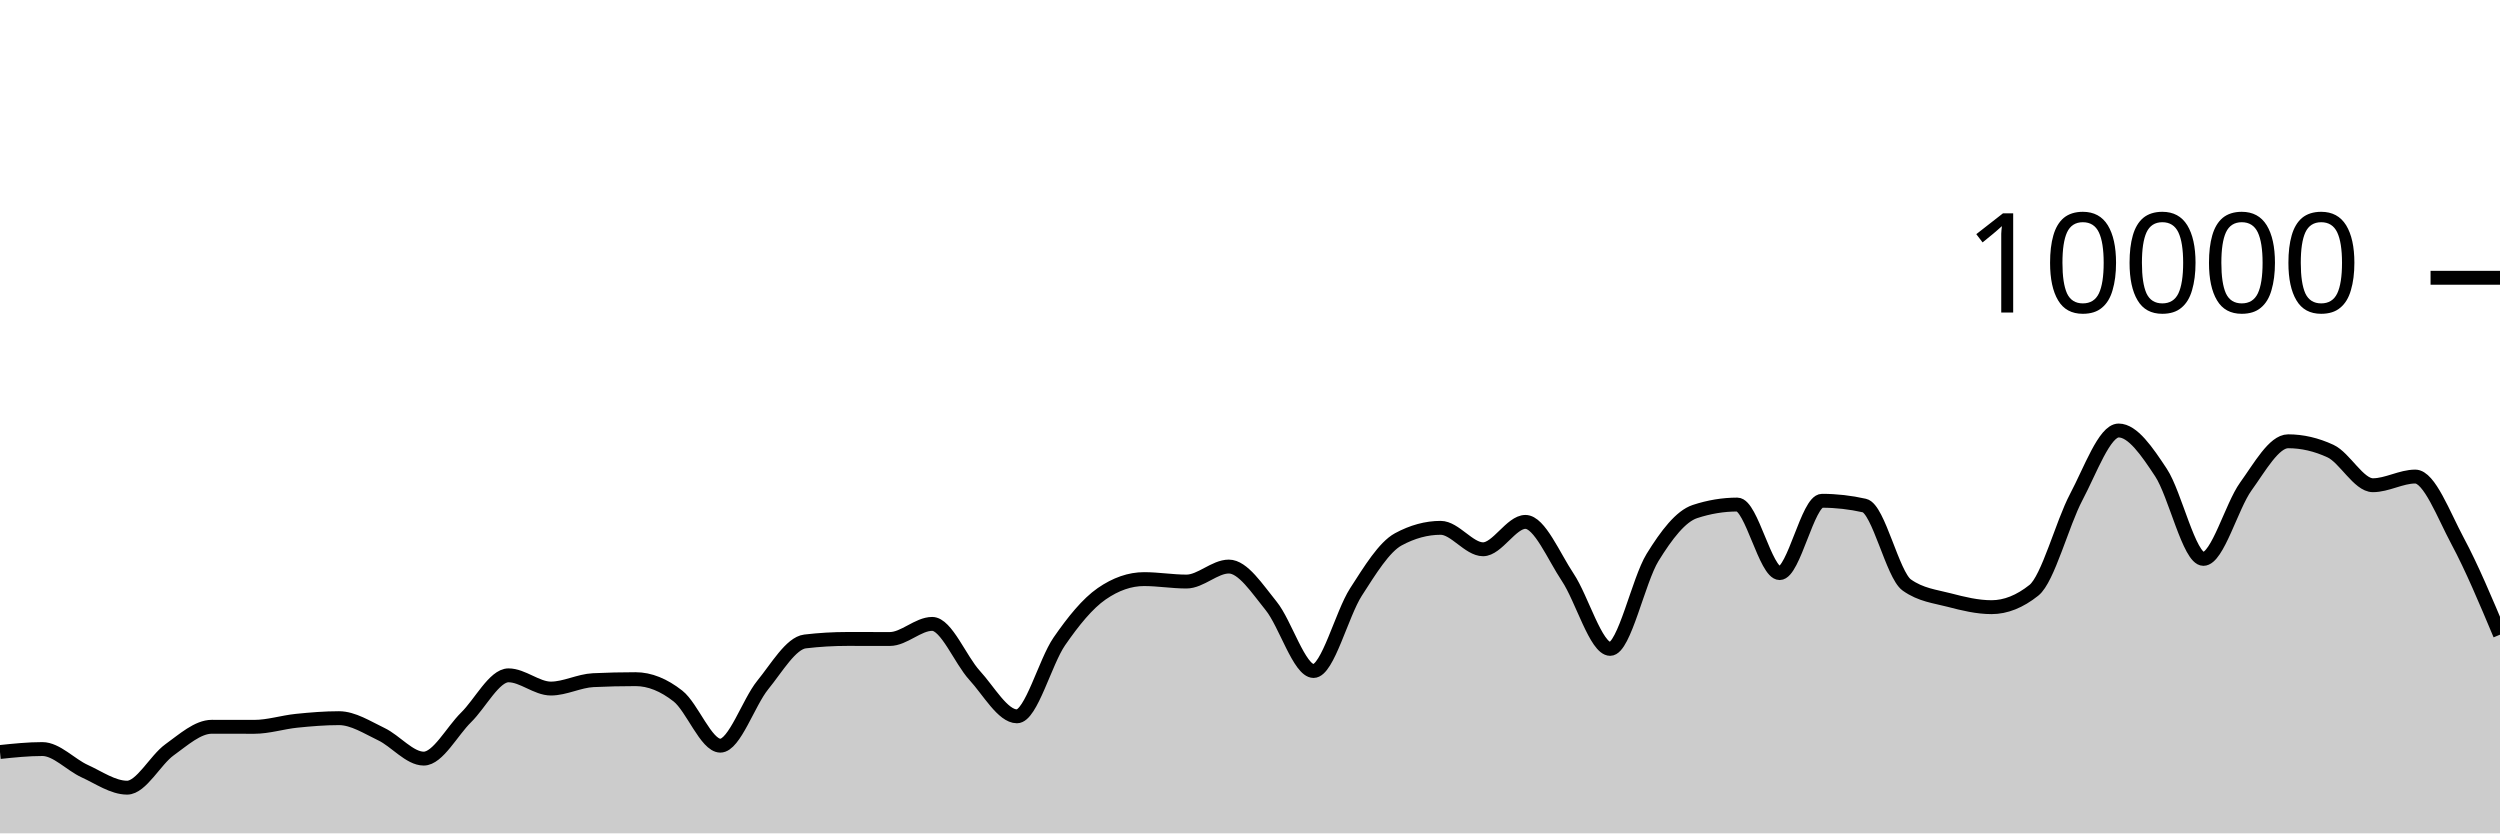
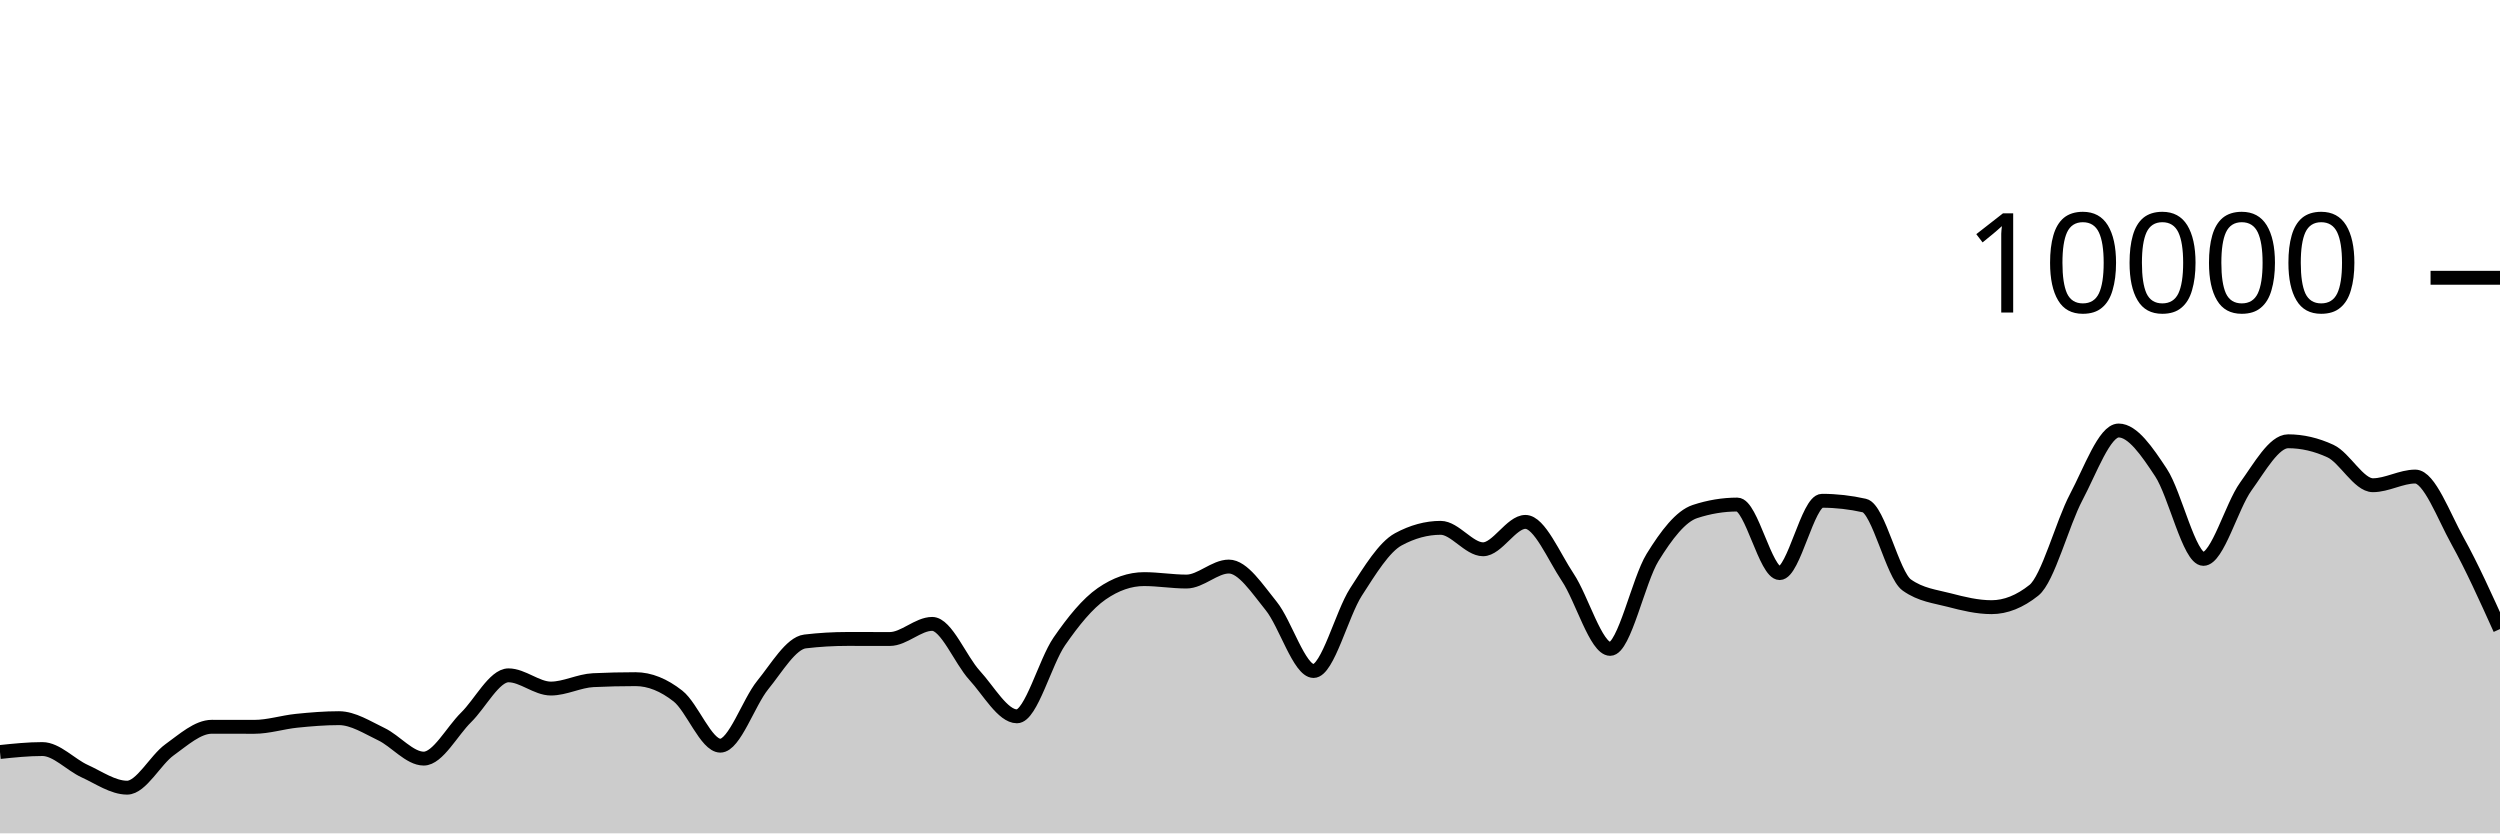
<svg xmlns="http://www.w3.org/2000/svg" viewBox="0 0 180 60">
  <g transform="translate(0,20)">
-     <path class="area" fill="rgba(0, 0, 0, 0.2)" d="M0,34.144C1.017,34.038,2.034,33.932,3.051,33.932C4.068,33.932,5.085,35.061,6.102,35.524C7.119,35.987,8.136,36.712,9.153,36.712C10.169,36.712,11.186,34.719,12.203,33.988C13.22,33.257,14.237,32.328,15.254,32.328C16.271,32.328,17.288,32.332,18.305,32.332C19.322,32.332,20.339,32,21.356,31.896C22.373,31.792,23.39,31.708,24.407,31.708C25.424,31.708,26.441,32.375,27.458,32.86C28.475,33.345,29.492,34.62,30.508,34.62C31.525,34.62,32.542,32.651,33.559,31.652C34.576,30.653,35.593,28.624,36.61,28.624C37.627,28.624,38.644,29.576,39.661,29.576C40.678,29.576,41.695,29.02,42.712,28.972C43.729,28.924,44.746,28.9,45.763,28.9C46.78,28.9,47.797,29.318,48.814,30.116C49.831,30.914,50.847,33.688,51.864,33.688C52.881,33.688,53.898,30.575,54.915,29.324C55.932,28.073,56.949,26.304,57.966,26.184C58.983,26.064,60,26.004,61.017,26.004C62.034,26.004,63.051,26.008,64.068,26.008C65.085,26.008,66.102,24.92,67.119,24.92C68.136,24.92,69.153,27.515,70.169,28.624C71.186,29.733,72.203,31.576,73.22,31.576C74.237,31.576,75.254,27.651,76.271,26.18C77.288,24.709,78.305,23.456,79.322,22.752C80.339,22.048,81.356,21.696,82.373,21.696C83.39,21.696,84.407,21.872,85.424,21.872C86.441,21.872,87.458,20.792,88.475,20.792C89.492,20.792,90.508,22.375,91.525,23.628C92.542,24.881,93.559,28.312,94.576,28.312C95.593,28.312,96.61,24.208,97.627,22.628C98.644,21.048,99.661,19.384,100.678,18.832C101.695,18.28,102.712,18.004,103.729,18.004C104.746,18.004,105.763,19.548,106.78,19.548C107.797,19.548,108.814,17.576,109.831,17.576C110.847,17.576,111.864,20.048,112.881,21.572C113.898,23.096,114.915,26.72,115.932,26.72C116.949,26.72,117.966,21.784,118.983,20.136C120,18.488,121.017,17.168,122.034,16.832C123.051,16.496,124.068,16.328,125.085,16.328C126.102,16.328,127.119,21.264,128.136,21.264C129.153,21.264,130.169,16.056,131.186,16.056C132.203,16.056,133.22,16.171,134.237,16.4C135.254,16.629,136.271,21.397,137.288,22.12C138.305,22.843,139.322,22.938,140.339,23.204C141.356,23.47,142.373,23.716,143.39,23.716C144.407,23.716,145.424,23.311,146.441,22.5C147.458,21.689,148.475,17.701,149.492,15.784C150.508,13.867,151.525,10.996,152.542,10.996C153.559,10.996,154.576,12.487,155.593,14.028C156.61,15.569,157.627,20.24,158.644,20.24C159.661,20.24,160.678,16.443,161.695,15.032C162.712,13.621,163.729,11.772,164.746,11.772C165.763,11.772,166.78,12.008,167.797,12.48C168.814,12.952,169.831,14.936,170.847,14.936C171.864,14.936,172.881,14.312,173.898,14.312C174.915,14.312,175.932,17.059,176.949,18.956C177.966,20.853,178.983,23.275,180,25.696L180,40C178.983,40,177.966,40,176.949,40C175.932,40,174.915,40,173.898,40C172.881,40,171.864,40,170.847,40C169.831,40,168.814,40,167.797,40C166.78,40,165.763,40,164.746,40C163.729,40,162.712,40,161.695,40C160.678,40,159.661,40,158.644,40C157.627,40,156.61,40,155.593,40C154.576,40,153.559,40,152.542,40C151.525,40,150.508,40,149.492,40C148.475,40,147.458,40,146.441,40C145.424,40,144.407,40,143.39,40C142.373,40,141.356,40,140.339,40C139.322,40,138.305,40,137.288,40C136.271,40,135.254,40,134.237,40C133.22,40,132.203,40,131.186,40C130.169,40,129.153,40,128.136,40C127.119,40,126.102,40,125.085,40C124.068,40,123.051,40,122.034,40C121.017,40,120,40,118.983,40C117.966,40,116.949,40,115.932,40C114.915,40,113.898,40,112.881,40C111.864,40,110.847,40,109.831,40C108.814,40,107.797,40,106.78,40C105.763,40,104.746,40,103.729,40C102.712,40,101.695,40,100.678,40C99.661,40,98.644,40,97.627,40C96.61,40,95.593,40,94.576,40C93.559,40,92.542,40,91.525,40C90.508,40,89.492,40,88.475,40C87.458,40,86.441,40,85.424,40C84.407,40,83.39,40,82.373,40C81.356,40,80.339,40,79.322,40C78.305,40,77.288,40,76.271,40C75.254,40,74.237,40,73.22,40C72.203,40,71.186,40,70.169,40C69.153,40,68.136,40,67.119,40C66.102,40,65.085,40,64.068,40C63.051,40,62.034,40,61.017,40C60,40,58.983,40,57.966,40C56.949,40,55.932,40,54.915,40C53.898,40,52.881,40,51.864,40C50.847,40,49.831,40,48.814,40C47.797,40,46.78,40,45.763,40C44.746,40,43.729,40,42.712,40C41.695,40,40.678,40,39.661,40C38.644,40,37.627,40,36.61,40C35.593,40,34.576,40,33.559,40C32.542,40,31.525,40,30.508,40C29.492,40,28.475,40,27.458,40C26.441,40,25.424,40,24.407,40C23.39,40,22.373,40,21.356,40C20.339,40,19.322,40,18.305,40C17.288,40,16.271,40,15.254,40C14.237,40,13.22,40,12.203,40C11.186,40,10.169,40,9.153,40C8.136,40,7.119,40,6.102,40C5.085,40,4.068,40,3.051,40C2.034,40,1.017,40,0,40Z" />
-     <path class="line" stroke="black" fill="none" d="M0,34.144C1.017,34.038,2.034,33.932,3.051,33.932C4.068,33.932,5.085,35.061,6.102,35.524C7.119,35.987,8.136,36.712,9.153,36.712C10.169,36.712,11.186,34.719,12.203,33.988C13.22,33.257,14.237,32.328,15.254,32.328C16.271,32.328,17.288,32.332,18.305,32.332C19.322,32.332,20.339,32,21.356,31.896C22.373,31.792,23.39,31.708,24.407,31.708C25.424,31.708,26.441,32.375,27.458,32.86C28.475,33.345,29.492,34.62,30.508,34.62C31.525,34.62,32.542,32.651,33.559,31.652C34.576,30.653,35.593,28.624,36.61,28.624C37.627,28.624,38.644,29.576,39.661,29.576C40.678,29.576,41.695,29.02,42.712,28.972C43.729,28.924,44.746,28.9,45.763,28.9C46.78,28.9,47.797,29.318,48.814,30.116C49.831,30.914,50.847,33.688,51.864,33.688C52.881,33.688,53.898,30.575,54.915,29.324C55.932,28.073,56.949,26.304,57.966,26.184C58.983,26.064,60,26.004,61.017,26.004C62.034,26.004,63.051,26.008,64.068,26.008C65.085,26.008,66.102,24.92,67.119,24.92C68.136,24.92,69.153,27.515,70.169,28.624C71.186,29.733,72.203,31.576,73.22,31.576C74.237,31.576,75.254,27.651,76.271,26.18C77.288,24.709,78.305,23.456,79.322,22.752C80.339,22.048,81.356,21.696,82.373,21.696C83.39,21.696,84.407,21.872,85.424,21.872C86.441,21.872,87.458,20.792,88.475,20.792C89.492,20.792,90.508,22.375,91.525,23.628C92.542,24.881,93.559,28.312,94.576,28.312C95.593,28.312,96.61,24.208,97.627,22.628C98.644,21.048,99.661,19.384,100.678,18.832C101.695,18.28,102.712,18.004,103.729,18.004C104.746,18.004,105.763,19.548,106.78,19.548C107.797,19.548,108.814,17.576,109.831,17.576C110.847,17.576,111.864,20.048,112.881,21.572C113.898,23.096,114.915,26.72,115.932,26.72C116.949,26.72,117.966,21.784,118.983,20.136C120,18.488,121.017,17.168,122.034,16.832C123.051,16.496,124.068,16.328,125.085,16.328C126.102,16.328,127.119,21.264,128.136,21.264C129.153,21.264,130.169,16.056,131.186,16.056C132.203,16.056,133.22,16.171,134.237,16.4C135.254,16.629,136.271,21.397,137.288,22.12C138.305,22.843,139.322,22.938,140.339,23.204C141.356,23.47,142.373,23.716,143.39,23.716C144.407,23.716,145.424,23.311,146.441,22.5C147.458,21.689,148.475,17.701,149.492,15.784C150.508,13.867,151.525,10.996,152.542,10.996C153.559,10.996,154.576,12.487,155.593,14.028C156.61,15.569,157.627,20.24,158.644,20.24C159.661,20.24,160.678,16.443,161.695,15.032C162.712,13.621,163.729,11.772,164.746,11.772C165.763,11.772,166.78,12.008,167.797,12.48C168.814,12.952,169.831,14.936,170.847,14.936C171.864,14.936,172.881,14.312,173.898,14.312C174.915,14.312,175.932,17.059,176.949,18.956C177.966,20.853,178.983,23.275,180,25.696" />
+     <path class="area" fill="rgba(0, 0, 0, 0.2)" d="M0,34.144C1.017,34.038,2.034,33.932,3.051,33.932C4.068,33.932,5.085,35.061,6.102,35.524C7.119,35.987,8.136,36.712,9.153,36.712C10.169,36.712,11.186,34.719,12.203,33.988C13.22,33.257,14.237,32.328,15.254,32.328C16.271,32.328,17.288,32.332,18.305,32.332C19.322,32.332,20.339,32,21.356,31.896C22.373,31.792,23.39,31.708,24.407,31.708C25.424,31.708,26.441,32.375,27.458,32.86C28.475,33.345,29.492,34.62,30.508,34.62C31.525,34.62,32.542,32.651,33.559,31.652C34.576,30.653,35.593,28.624,36.61,28.624C37.627,28.624,38.644,29.576,39.661,29.576C40.678,29.576,41.695,29.02,42.712,28.972C43.729,28.924,44.746,28.9,45.763,28.9C46.78,28.9,47.797,29.318,48.814,30.116C49.831,30.914,50.847,33.688,51.864,33.688C52.881,33.688,53.898,30.575,54.915,29.324C55.932,28.073,56.949,26.304,57.966,26.184C58.983,26.064,60,26.004,61.017,26.004C62.034,26.004,63.051,26.008,64.068,26.008C65.085,26.008,66.102,24.92,67.119,24.92C68.136,24.92,69.153,27.515,70.169,28.624C71.186,29.733,72.203,31.576,73.22,31.576C74.237,31.576,75.254,27.651,76.271,26.18C77.288,24.709,78.305,23.456,79.322,22.752C80.339,22.048,81.356,21.696,82.373,21.696C83.39,21.696,84.407,21.872,85.424,21.872C86.441,21.872,87.458,20.792,88.475,20.792C89.492,20.792,90.508,22.375,91.525,23.628C92.542,24.881,93.559,28.312,94.576,28.312C95.593,28.312,96.61,24.208,97.627,22.628C98.644,21.048,99.661,19.384,100.678,18.832C101.695,18.28,102.712,18.004,103.729,18.004C104.746,18.004,105.763,19.548,106.78,19.548C107.797,19.548,108.814,17.576,109.831,17.576C110.847,17.576,111.864,20.048,112.881,21.572C113.898,23.096,114.915,26.72,115.932,26.72C116.949,26.72,117.966,21.784,118.983,20.136C120,18.488,121.017,17.168,122.034,16.832C123.051,16.496,124.068,16.328,125.085,16.328C126.102,16.328,127.119,21.264,128.136,21.264C129.153,21.264,130.169,16.056,131.186,16.056C132.203,16.056,133.22,16.171,134.237,16.4C135.254,16.629,136.271,21.397,137.288,22.12C138.305,22.843,139.322,22.938,140.339,23.204C141.356,23.47,142.373,23.716,143.39,23.716C144.407,23.716,145.424,23.311,146.441,22.5C147.458,21.689,148.475,17.701,149.492,15.784C150.508,13.867,151.525,10.996,152.542,10.996C153.559,10.996,154.576,12.487,155.593,14.028C156.61,15.569,157.627,20.24,158.644,20.24C159.661,20.24,160.678,16.443,161.695,15.032C162.712,13.621,163.729,11.772,164.746,11.772C165.763,11.772,166.78,12.008,167.797,12.48C168.814,12.952,169.831,14.936,170.847,14.936C171.864,14.936,172.881,14.312,173.898,14.312C174.915,14.312,175.932,17.126,176.949,18.956C177.966,20.786,178.983,23.039,180,25.292L180,40C178.983,40,177.966,40,176.949,40C175.932,40,174.915,40,173.898,40C172.881,40,171.864,40,170.847,40C169.831,40,168.814,40,167.797,40C166.78,40,165.763,40,164.746,40C163.729,40,162.712,40,161.695,40C160.678,40,159.661,40,158.644,40C157.627,40,156.61,40,155.593,40C154.576,40,153.559,40,152.542,40C151.525,40,150.508,40,149.492,40C148.475,40,147.458,40,146.441,40C145.424,40,144.407,40,143.39,40C142.373,40,141.356,40,140.339,40C139.322,40,138.305,40,137.288,40C136.271,40,135.254,40,134.237,40C133.22,40,132.203,40,131.186,40C130.169,40,129.153,40,128.136,40C127.119,40,126.102,40,125.085,40C124.068,40,123.051,40,122.034,40C121.017,40,120,40,118.983,40C117.966,40,116.949,40,115.932,40C114.915,40,113.898,40,112.881,40C111.864,40,110.847,40,109.831,40C108.814,40,107.797,40,106.78,40C105.763,40,104.746,40,103.729,40C102.712,40,101.695,40,100.678,40C99.661,40,98.644,40,97.627,40C96.61,40,95.593,40,94.576,40C93.559,40,92.542,40,91.525,40C90.508,40,89.492,40,88.475,40C87.458,40,86.441,40,85.424,40C84.407,40,83.39,40,82.373,40C81.356,40,80.339,40,79.322,40C78.305,40,77.288,40,76.271,40C75.254,40,74.237,40,73.22,40C72.203,40,71.186,40,70.169,40C69.153,40,68.136,40,67.119,40C66.102,40,65.085,40,64.068,40C63.051,40,62.034,40,61.017,40C60,40,58.983,40,57.966,40C56.949,40,55.932,40,54.915,40C53.898,40,52.881,40,51.864,40C50.847,40,49.831,40,48.814,40C47.797,40,46.78,40,45.763,40C44.746,40,43.729,40,42.712,40C41.695,40,40.678,40,39.661,40C38.644,40,37.627,40,36.61,40C35.593,40,34.576,40,33.559,40C32.542,40,31.525,40,30.508,40C29.492,40,28.475,40,27.458,40C26.441,40,25.424,40,24.407,40C23.39,40,22.373,40,21.356,40C20.339,40,19.322,40,18.305,40C17.288,40,16.271,40,15.254,40C14.237,40,13.22,40,12.203,40C11.186,40,10.169,40,9.153,40C8.136,40,7.119,40,6.102,40C5.085,40,4.068,40,3.051,40C2.034,40,1.017,40,0,40Z" />
+     <path class="line" stroke="black" fill="none" d="M0,34.144C1.017,34.038,2.034,33.932,3.051,33.932C4.068,33.932,5.085,35.061,6.102,35.524C7.119,35.987,8.136,36.712,9.153,36.712C10.169,36.712,11.186,34.719,12.203,33.988C13.22,33.257,14.237,32.328,15.254,32.328C16.271,32.328,17.288,32.332,18.305,32.332C19.322,32.332,20.339,32,21.356,31.896C22.373,31.792,23.39,31.708,24.407,31.708C25.424,31.708,26.441,32.375,27.458,32.86C28.475,33.345,29.492,34.62,30.508,34.62C31.525,34.62,32.542,32.651,33.559,31.652C34.576,30.653,35.593,28.624,36.61,28.624C37.627,28.624,38.644,29.576,39.661,29.576C40.678,29.576,41.695,29.02,42.712,28.972C43.729,28.924,44.746,28.9,45.763,28.9C46.78,28.9,47.797,29.318,48.814,30.116C49.831,30.914,50.847,33.688,51.864,33.688C52.881,33.688,53.898,30.575,54.915,29.324C55.932,28.073,56.949,26.304,57.966,26.184C58.983,26.064,60,26.004,61.017,26.004C62.034,26.004,63.051,26.008,64.068,26.008C65.085,26.008,66.102,24.92,67.119,24.92C68.136,24.92,69.153,27.515,70.169,28.624C71.186,29.733,72.203,31.576,73.22,31.576C74.237,31.576,75.254,27.651,76.271,26.18C77.288,24.709,78.305,23.456,79.322,22.752C80.339,22.048,81.356,21.696,82.373,21.696C83.39,21.696,84.407,21.872,85.424,21.872C86.441,21.872,87.458,20.792,88.475,20.792C89.492,20.792,90.508,22.375,91.525,23.628C92.542,24.881,93.559,28.312,94.576,28.312C95.593,28.312,96.61,24.208,97.627,22.628C98.644,21.048,99.661,19.384,100.678,18.832C101.695,18.28,102.712,18.004,103.729,18.004C104.746,18.004,105.763,19.548,106.78,19.548C107.797,19.548,108.814,17.576,109.831,17.576C110.847,17.576,111.864,20.048,112.881,21.572C113.898,23.096,114.915,26.72,115.932,26.72C116.949,26.72,117.966,21.784,118.983,20.136C120,18.488,121.017,17.168,122.034,16.832C123.051,16.496,124.068,16.328,125.085,16.328C126.102,16.328,127.119,21.264,128.136,21.264C129.153,21.264,130.169,16.056,131.186,16.056C132.203,16.056,133.22,16.171,134.237,16.4C135.254,16.629,136.271,21.397,137.288,22.12C138.305,22.843,139.322,22.938,140.339,23.204C141.356,23.47,142.373,23.716,143.39,23.716C144.407,23.716,145.424,23.311,146.441,22.5C147.458,21.689,148.475,17.701,149.492,15.784C150.508,13.867,151.525,10.996,152.542,10.996C153.559,10.996,154.576,12.487,155.593,14.028C156.61,15.569,157.627,20.24,158.644,20.24C159.661,20.24,160.678,16.443,161.695,15.032C162.712,13.621,163.729,11.772,164.746,11.772C165.763,11.772,166.78,12.008,167.797,12.48C168.814,12.952,169.831,14.936,170.847,14.936C171.864,14.936,172.881,14.312,173.898,14.312C174.915,14.312,175.932,17.126,176.949,18.956C177.966,20.786,178.983,23.039,180,25.292" />
    <path class="axis-ceiling" stroke-width="1" stroke="black" fill="none" d="M175,0L180,0" />
    <text class="axis-ceiling-label" font-family="sans-serif" text-anchor="end" font-size="10px" x="170" y="2.5">10000</text>
  </g>
</svg>
